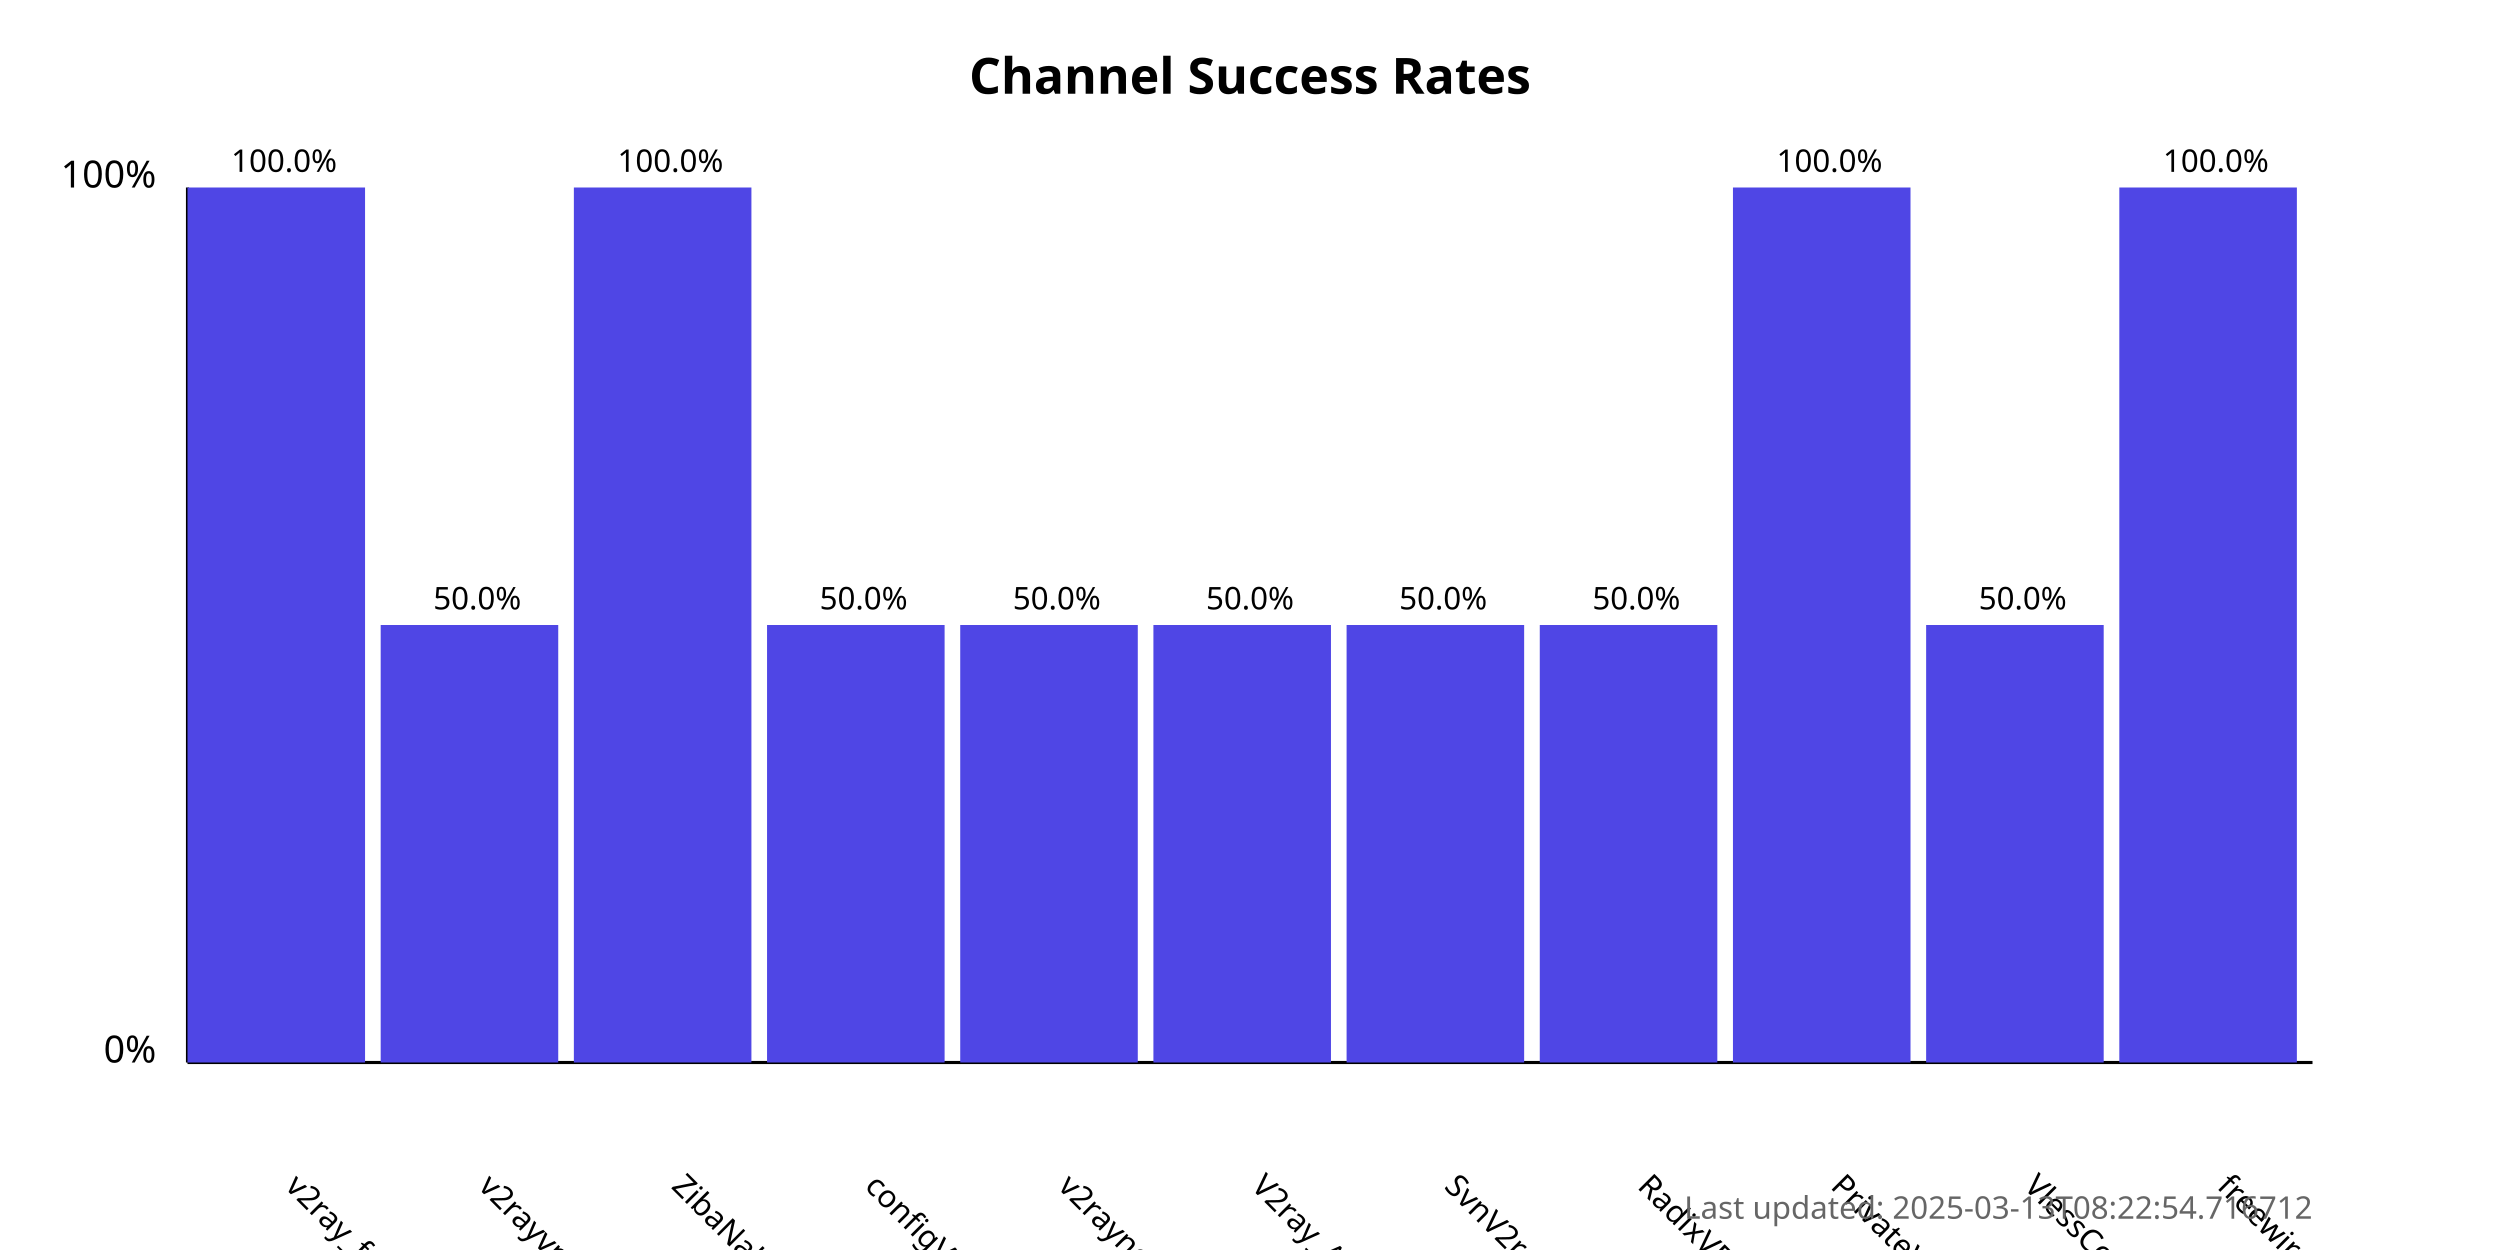
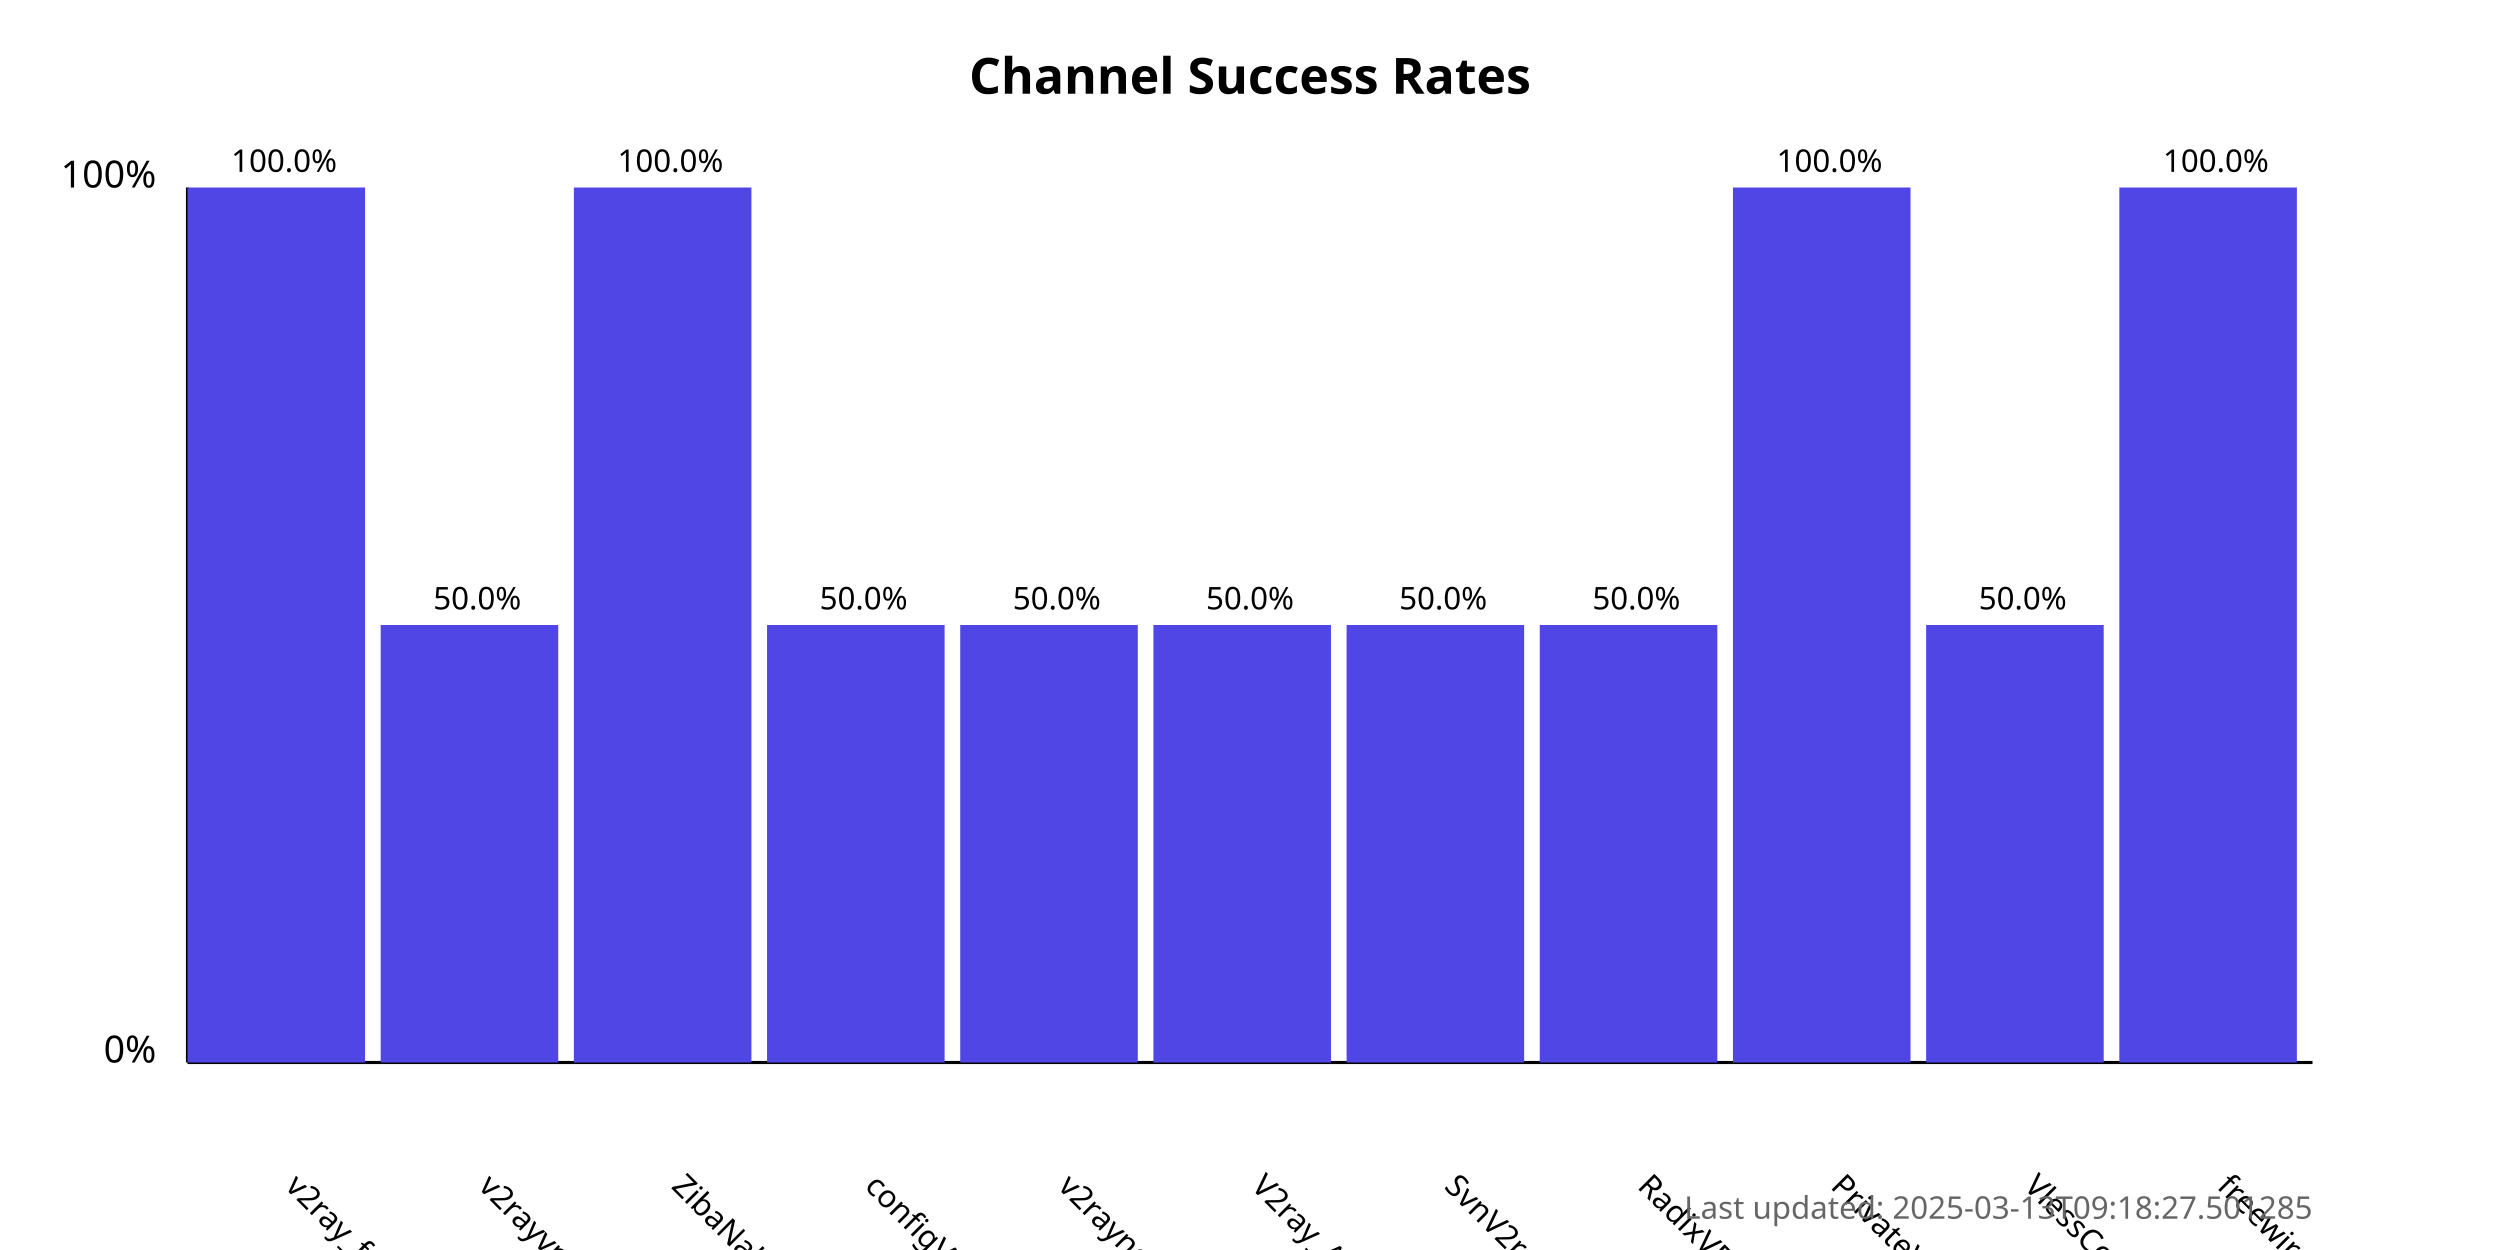
<svg xmlns="http://www.w3.org/2000/svg" width="800" height="400">
  <style>
            .chart-title { font: bold 16px sans-serif; }
            .axis-label { font: 12px sans-serif; }
            .tick-label { font: 10px sans-serif; }
            .bar { fill: #4f46e5; }
            .bar:hover { fill: #6366f1; }
            .timestamp { font: 10px sans-serif; fill: #666; }
        </style>
  <text x="400.0" y="30" text-anchor="middle" class="chart-title">
            Channel Success Rates
        </text>
  <line x1="60" y1="340" x2="60" y2="60" stroke="black" stroke-width="1" />
  <line x1="60" y1="340" x2="740" y2="340" stroke="black" stroke-width="1" />
  <text x="50" y="340" text-anchor="end" class="axis-label">0%</text>
  <text x="50" y="60" text-anchor="end" class="axis-label">100%</text>
  <g>
    <rect x="60" y="60.0" width="56.818" height="280.0" class="bar" />
    <text x="90.909" y="380" transform="rotate(45, 90.90909, 380)" text-anchor="start" class="tick-label">
                v2ray_free_conf
            </text>
    <text x="90.909" y="55.0" text-anchor="middle" class="tick-label">
                100.0%
            </text>
  </g>
  <g>
    <rect x="121.818" y="200.0" width="56.818" height="140.0" class="bar" />
    <text x="152.727" y="380" transform="rotate(45, 152.7273, 380)" text-anchor="start" class="tick-label">
                v2rayvpno
            </text>
    <text x="152.727" y="195.0" text-anchor="middle" class="tick-label">
                50.0%
            </text>
  </g>
  <g>
    <rect x="183.636" y="60.0" width="56.818" height="280.0" class="bar" />
    <text x="214.545" y="380" transform="rotate(45, 214.5455, 380)" text-anchor="start" class="tick-label">
                ZibaNabz
            </text>
    <text x="214.545" y="55.0" text-anchor="middle" class="tick-label">
                100.0%
            </text>
  </g>
  <g>
    <rect x="245.455" y="200.0" width="56.818" height="140.0" class="bar" />
    <text x="276.364" y="380" transform="rotate(45, 276.3636, 380)" text-anchor="start" class="tick-label">
                configV2rayForFree
            </text>
    <text x="276.364" y="195.0" text-anchor="middle" class="tick-label">
                50.0%
            </text>
  </g>
  <g>
    <rect x="307.273" y="200.0" width="56.818" height="140.0" class="bar" />
    <text x="338.182" y="380" transform="rotate(45, 338.1818, 380)" text-anchor="start" class="tick-label">
                v2rayngvpn
            </text>
    <text x="338.182" y="195.0" text-anchor="middle" class="tick-label">
                50.0%
            </text>
  </g>
  <g>
    <rect x="369.091" y="200.0" width="56.818" height="140.0" class="bar" />
    <text x="400.0" y="380" transform="rotate(45, 400.0, 380)" text-anchor="start" class="tick-label">
                V2ray_Alpha
            </text>
    <text x="400.0" y="195.0" text-anchor="middle" class="tick-label">
                50.0%
            </text>
  </g>
  <g>
    <rect x="430.909" y="200.0" width="56.818" height="140.0" class="bar" />
    <text x="461.818" y="380" transform="rotate(45, 461.8182, 380)" text-anchor="start" class="tick-label">
                SvnV2ray
            </text>
    <text x="461.818" y="195.0" text-anchor="middle" class="tick-label">
                50.0%
            </text>
  </g>
  <g>
    <rect x="492.727" y="200.0" width="56.818" height="140.0" class="bar" />
    <text x="523.636" y="380" transform="rotate(45, 523.6364, 380)" text-anchor="start" class="tick-label">
                RadixVPN
            </text>
    <text x="523.636" y="195.0" text-anchor="middle" class="tick-label">
                50.0%
            </text>
  </g>
  <g>
    <rect x="554.545" y="60.0" width="56.818" height="280.0" class="bar" />
    <text x="585.455" y="380" transform="rotate(45, 585.4545, 380)" text-anchor="start" class="tick-label">
                PrivateVPNs
            </text>
    <text x="585.455" y="55.0" text-anchor="middle" class="tick-label">
                100.0%
            </text>
  </g>
  <g>
    <rect x="616.364" y="200.0" width="56.818" height="140.0" class="bar" />
    <text x="647.273" y="380" transform="rotate(45, 647.2727, 380)" text-anchor="start" class="tick-label">
                VlessConfig
            </text>
    <text x="647.273" y="195.0" text-anchor="middle" class="tick-label">
                50.0%
            </text>
  </g>
  <g>
    <rect x="678.182" y="60.0" width="56.818" height="280.0" class="bar" />
    <text x="709.091" y="380" transform="rotate(45, 709.0909, 380)" text-anchor="start" class="tick-label">
                freewireguard
            </text>
    <text x="709.091" y="55.0" text-anchor="middle" class="tick-label">
                100.0%
            </text>
  </g>
  <text x="740" y="390" text-anchor="end" class="timestamp">
-             Last updated: 2025-03-13T08:22:54.716712
+             Last updated: 2025-03-13T09:18:27.501285
        </text>
</svg>
